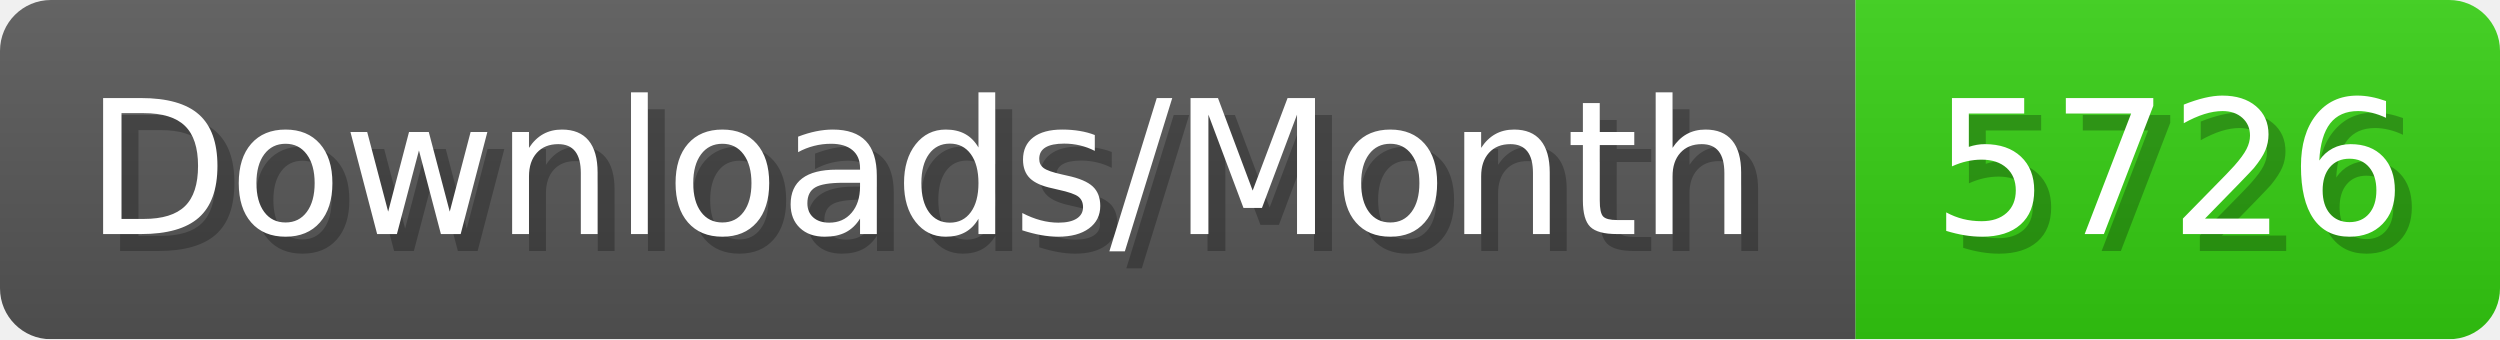
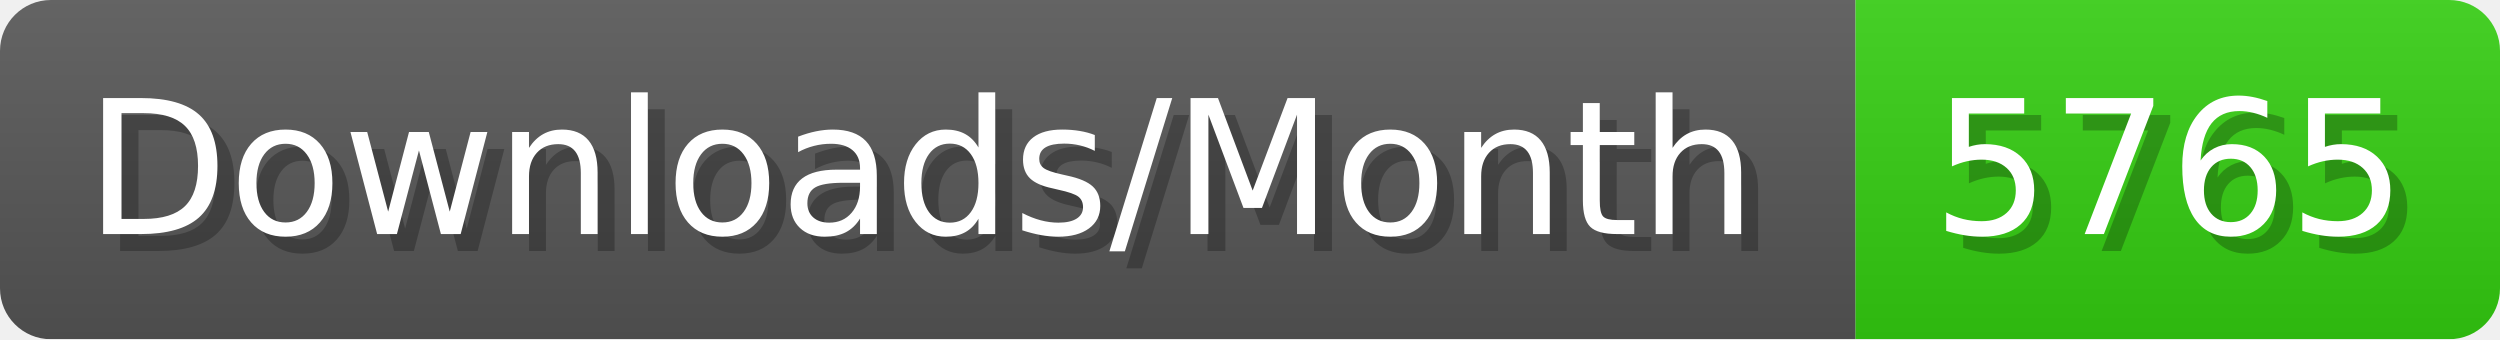
- <svg xmlns="http://www.w3.org/2000/svg" width="147.4" height="20" viewBox="0 0 1474 200" role="img" aria-label="Downloads/Month: 5726">
+ <svg xmlns="http://www.w3.org/2000/svg" width="147.4" height="20" viewBox="0 0 1474 200" role="img" aria-label="Downloads/Month: 5765">
  <linearGradient id="YlXUI" x2="0" y2="100%">
    <stop offset="0" stop-opacity=".1" stop-color="#EEE" />
    <stop offset="1" stop-opacity=".1" />
  </linearGradient>
  <mask id="JHhop">
    <rect width="1474" height="200" rx="30" fill="#FFF" />
  </mask>
  <g mask="url(#JHhop)">
    <rect width="1094" height="200" fill="#555" />
    <rect width="380" height="200" fill="#3C1" x="1094" />
    <rect width="1474" height="200" fill="url(#YlXUI)" />
  </g>
  <g aria-hidden="true" fill="#fff" text-anchor="start" font-family="Verdana,DejaVu Sans,sans-serif" font-size="110">
    <text x="60" y="148" textLength="994" fill="#000" opacity="0.25">Downloads/Month</text>
    <text x="50" y="138" textLength="994">Downloads/Month</text>
-     <text x="1149" y="148" textLength="280" fill="#000" opacity="0.25">5726</text>
-     <text x="1139" y="138" textLength="280">5726</text>
+     <text x="1149" y="148" textLength="280" fill="#000" opacity="0.25">5765</text>
+     <text x="1139" y="138" textLength="280">5765</text>
  </g>
</svg>
